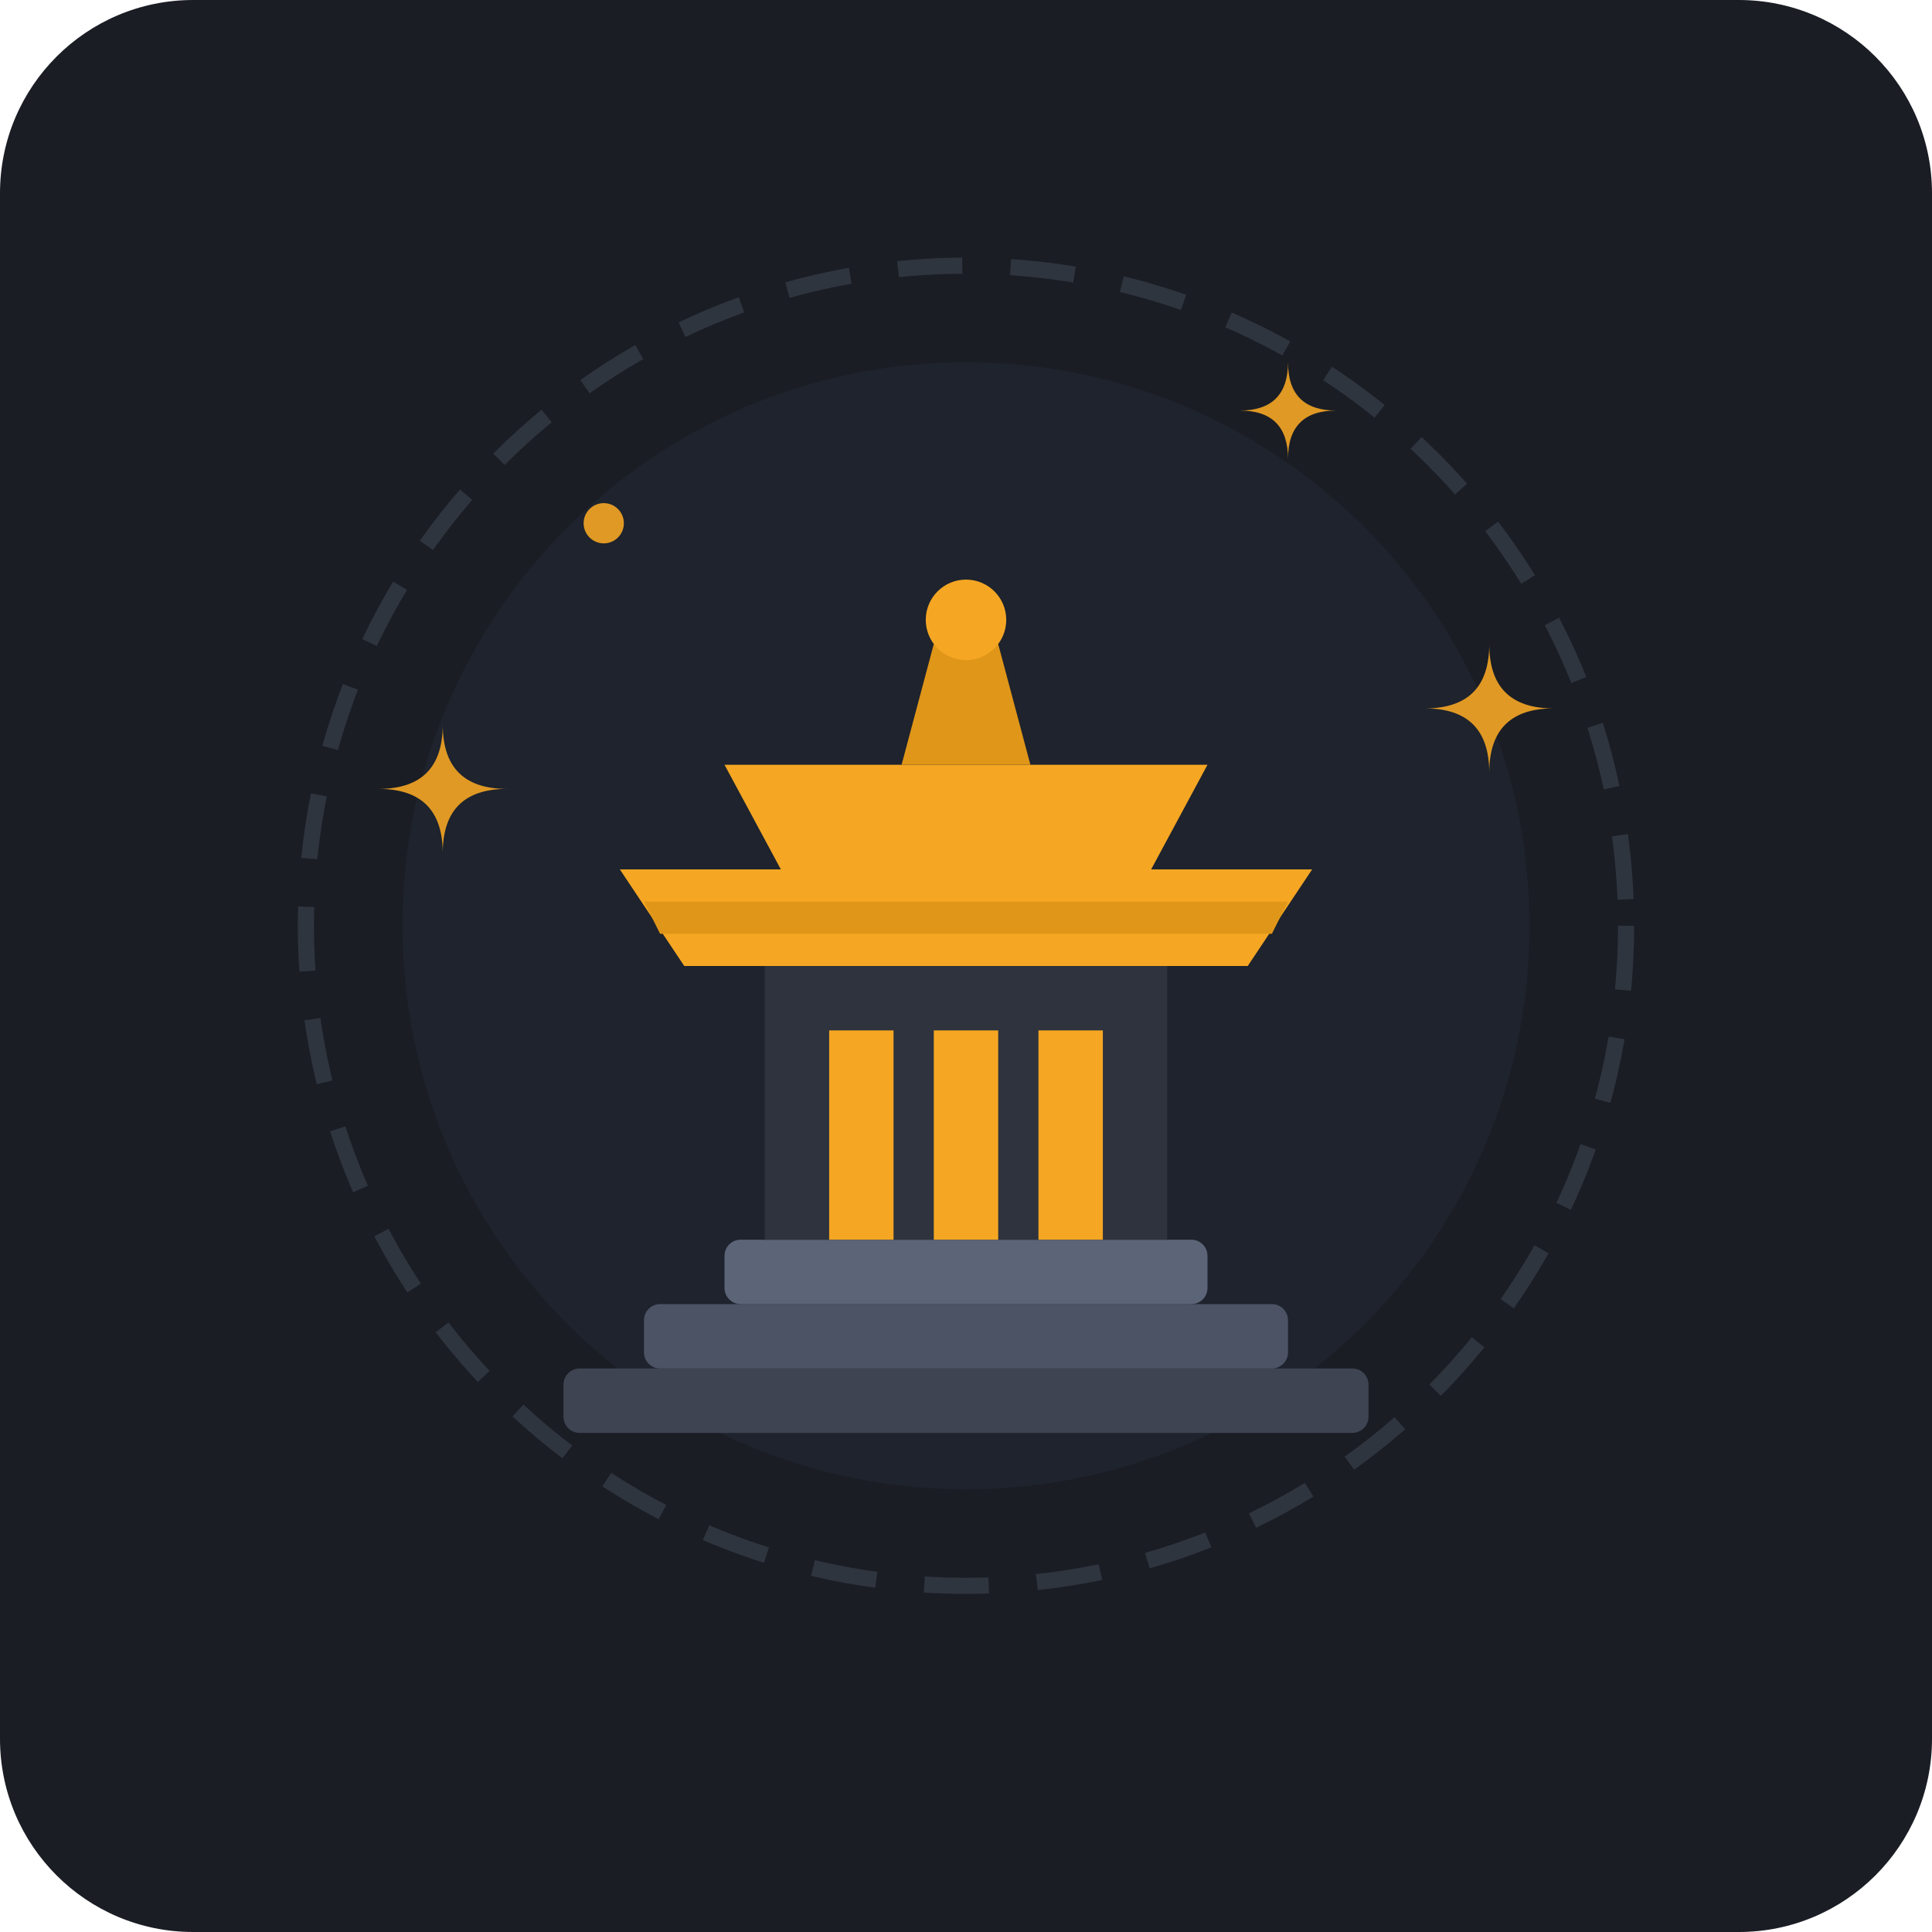
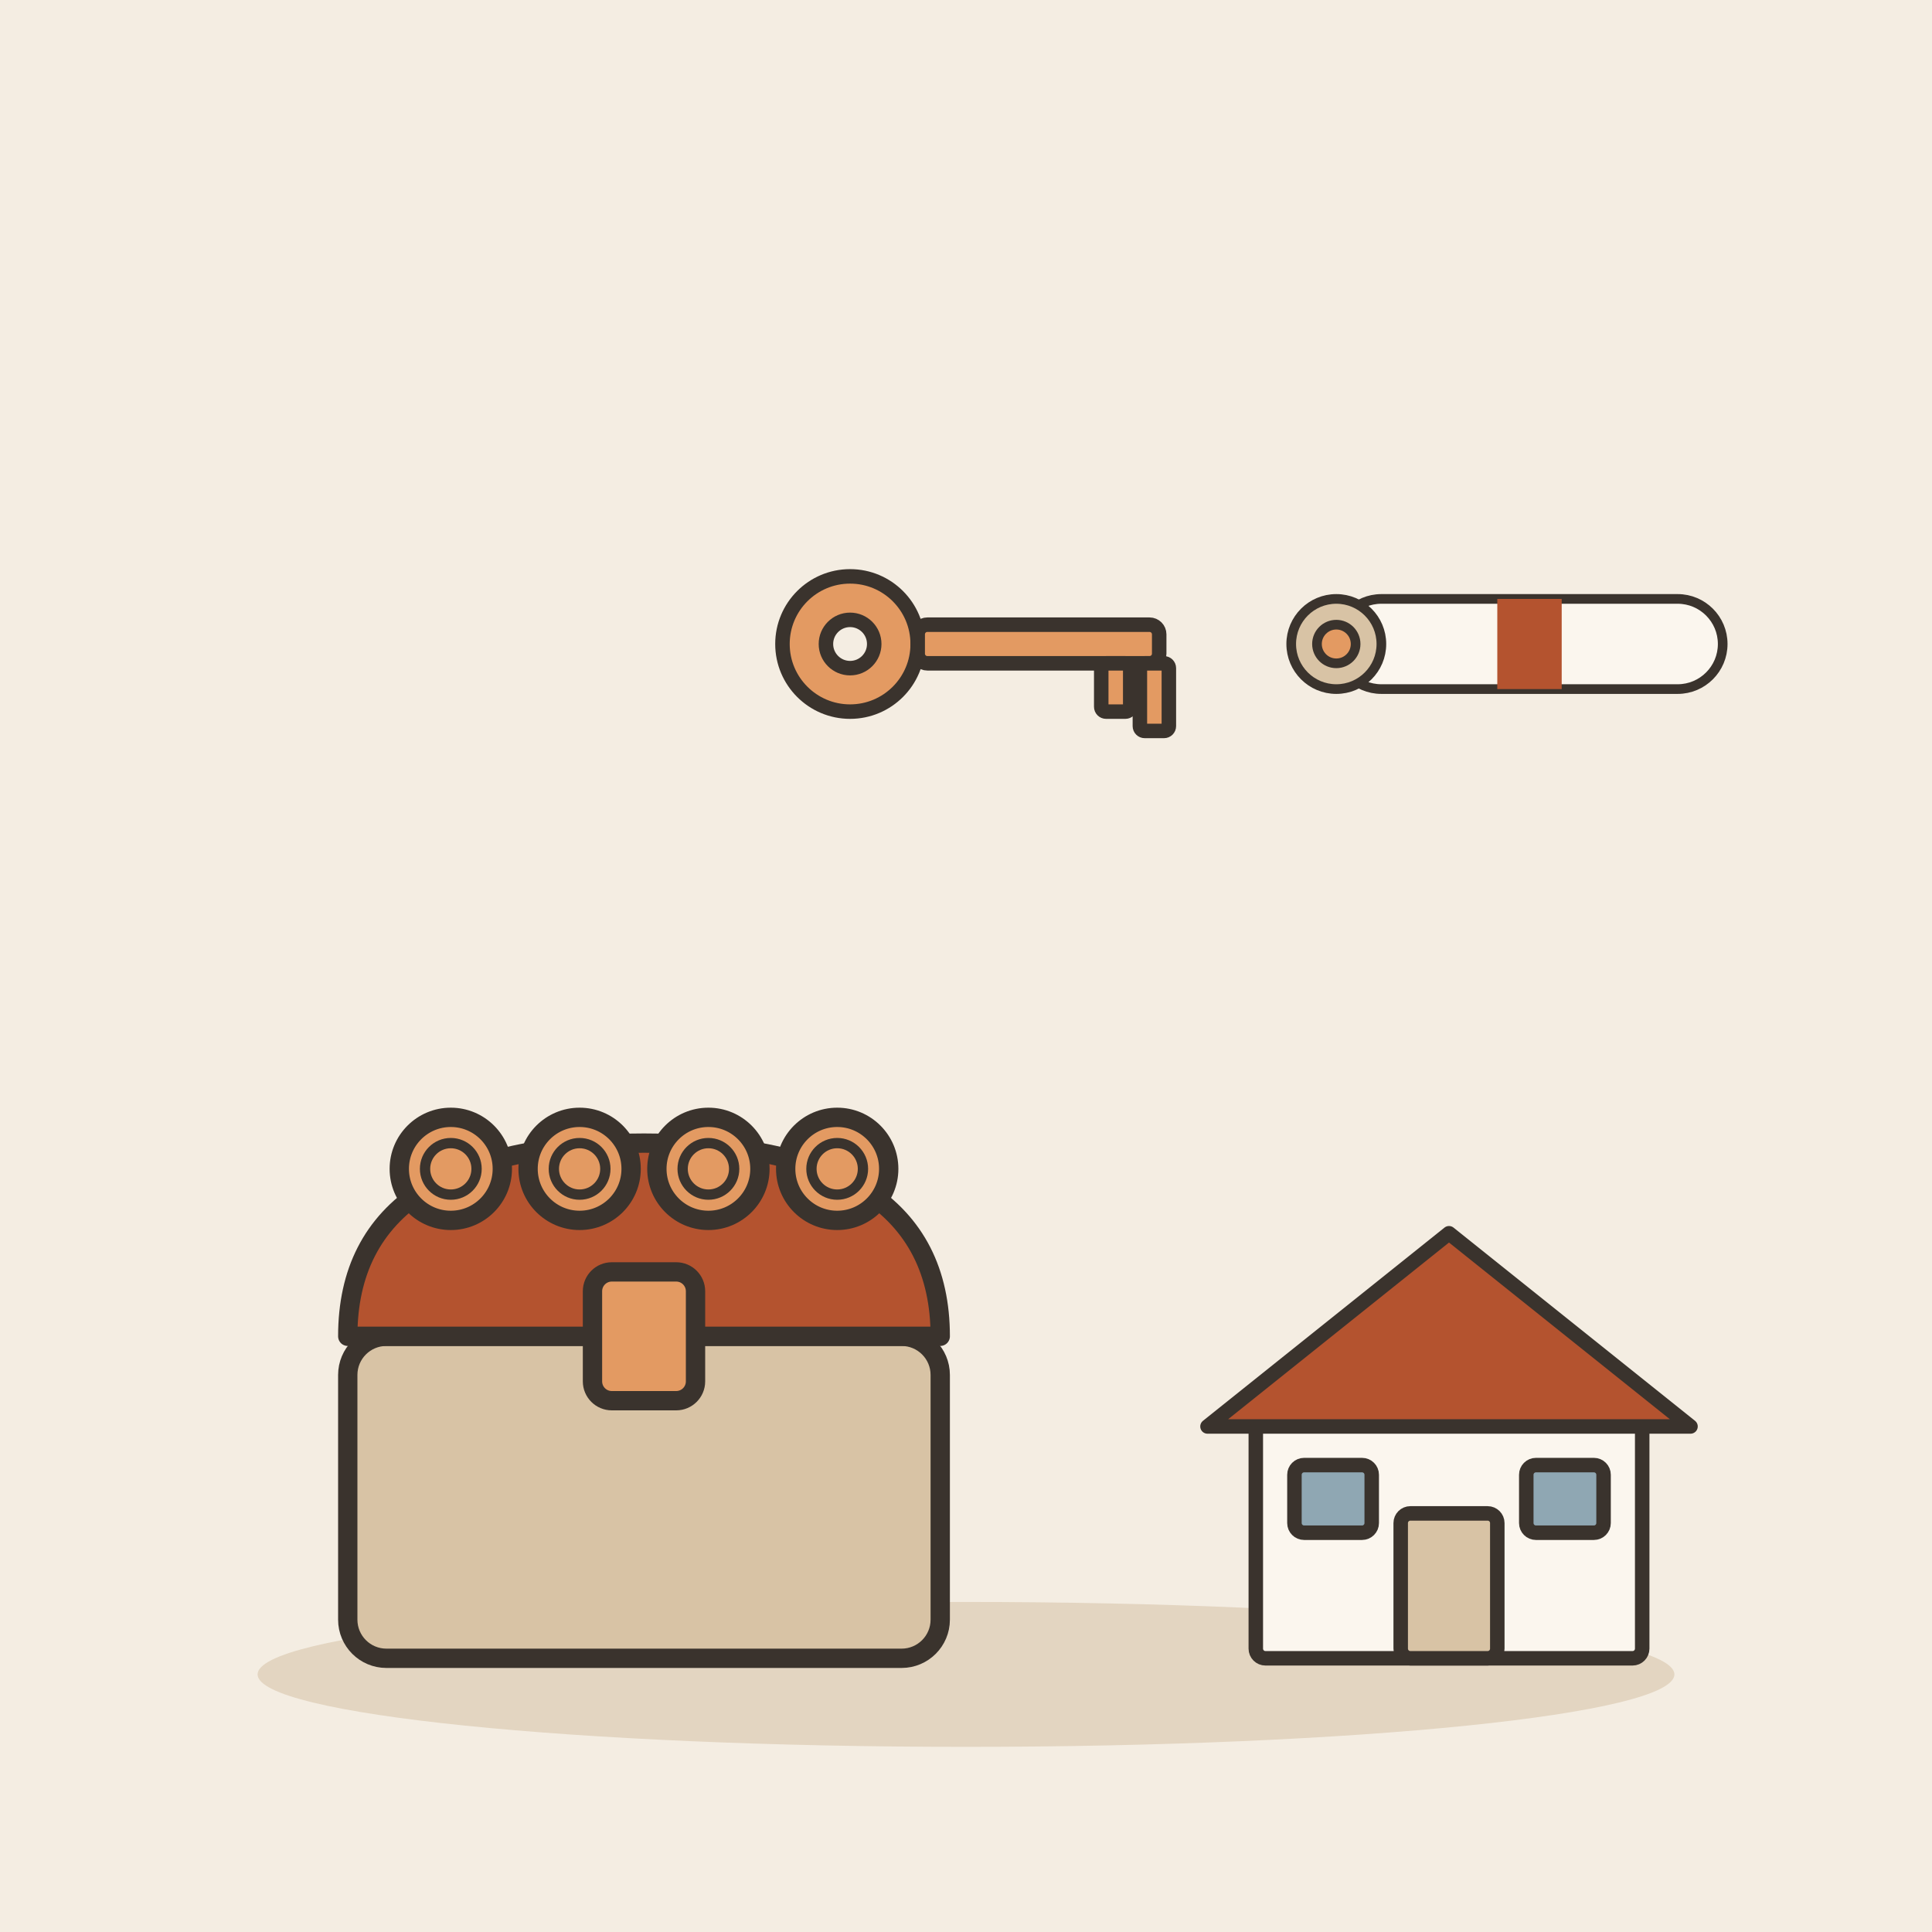
- <svg xmlns="http://www.w3.org/2000/svg" width="240" height="240" viewBox="0 0 240">
-   <rect width="240" height="240" rx="24" fill="#1A1D24" />
-   <circle cx="120" cy="115" r="70" fill="#222733" opacity="0.6" />
-   <g transform="translate(0, 5)">
-     <rect x="70" y="165" width="100" height="8" rx="2" fill="#3E4452" />
-     <rect x="80" y="157" width="80" height="8" rx="2" fill="#4C5365" />
-     <rect x="90" y="149" width="60" height="8" rx="2" fill="#5C6478" />
-     <rect x="95" y="115" width="50" height="34" fill="#2E333D" />
-     <rect x="103" y="123" width="8" height="26" fill="#F5A623" />
-     <rect x="116" y="123" width="8" height="26" fill="#F5A623" />
-     <rect x="129" y="123" width="8" height="26" fill="#F5A623" />
-     <path d="M 85 115 L 155 115 L 163 103 L 77 103 Z" fill="#F5A623" />
-     <path d="M 82 111 L 158 111 L 160 107 L 80 107 Z" fill="#E09618" />
-     <path d="M 97 103 L 143 103 L 150 90 L 90 90 Z" fill="#F5A623" />
-     <path d="M 112 90 L 128 90 L 124 75 L 116 75 Z" fill="#E09618" />
-     <circle cx="120" cy="72" r="5" fill="#F5A623" />
+ <svg xmlns="http://www.w3.org/2000/svg" viewBox="0 0 240 240" data-style="editorial">
+   <rect width="240" height="240" fill="#F4EDE2" />
+   <ellipse cx="120" cy="208" rx="88" ry="9" fill="#E3D5C1" />
+   <g transform="translate(80 190) scale(0.8 0.8)">
+     <rect x="-46" y="-30" width="92" height="50" rx="6" fill="#D8C3A5" stroke="#3A332D" stroke-width="3" stroke-linecap="round" stroke-linejoin="round" />
+     <path d="M-46 -30Q-46 -60 0 -60Q46 -60 46 -30Z" fill="#B4532F" stroke="#3A332D" stroke-width="3" stroke-linecap="round" stroke-linejoin="round" />
+     <rect x="-8" y="-40" width="16" height="20" rx="3" fill="#E39A62" stroke="#3A332D" stroke-width="3" stroke-linecap="round" stroke-linejoin="round" />
+     <circle cx="-30" cy="-56" r="8" fill="#E39A62" stroke="#3A332D" stroke-width="3" stroke-linecap="round" stroke-linejoin="round" />
+     <circle cx="-30" cy="-56" r="4" fill="none" stroke="#3A332D" stroke-linecap="round" stroke-linejoin="round" stroke-width="1.6" />
+     <circle cx="-10" cy="-56" r="8" fill="#E39A62" stroke="#3A332D" stroke-width="3" stroke-linecap="round" stroke-linejoin="round" />
+     <circle cx="-10" cy="-56" r="4" fill="none" stroke="#3A332D" stroke-linecap="round" stroke-linejoin="round" stroke-width="1.6" />
+     <circle cx="10" cy="-56" r="8" fill="#E39A62" stroke="#3A332D" stroke-width="3" stroke-linecap="round" stroke-linejoin="round" />
+     <circle cx="10" cy="-56" r="4" fill="none" stroke="#3A332D" stroke-linecap="round" stroke-linejoin="round" stroke-width="1.6" />
+     <circle cx="30" cy="-56" r="8" fill="#E39A62" stroke="#3A332D" stroke-width="3" stroke-linecap="round" stroke-linejoin="round" />
+     <circle cx="30" cy="-56" r="4" fill="none" stroke="#3A332D" stroke-linecap="round" stroke-linejoin="round" stroke-width="1.6" />
  </g>
-   <g fill="#F5A623" opacity="0.9">
-     <path d="M 55 90 Q 55 98 47 98 Q 55 98 55 106 Q 55 98 63 98 Q 55 98 55 90 Z" />
-     <path d="M 185 80 Q 185 88 177 88 Q 185 88 185 96 Q 185 88 193 88 Q 185 88 185 80 Z" />
-     <path d="M 160 45 Q 160 51 154 51 Q 160 51 160 57 Q 160 51 166 51 Q 160 51 160 45 Z" />
-     <circle cx="75" cy="65" r="2.5" />
+   <g transform="translate(180 206) scale(0.6 0.6)">
+     <rect x="-40" y="-50" width="80" height="50" rx="2" fill="#FBF6EE" stroke="#3A332D" stroke-width="3" stroke-linecap="round" stroke-linejoin="round" />
+     <path d="M-50 -48L0 -88L50 -48Z" fill="#B4532F" stroke="#3A332D" stroke-width="3" stroke-linecap="round" stroke-linejoin="round" />
+     <rect x="-10" y="-30" width="20" height="30" rx="2" fill="#D8C3A5" stroke="#3A332D" stroke-width="3" stroke-linecap="round" stroke-linejoin="round" />
+     <rect x="-32" y="-40" width="16" height="14" rx="2" fill="#8FA7B3" stroke="#3A332D" stroke-width="3" stroke-linecap="round" stroke-linejoin="round" />
+     <rect x="16" y="-40" width="16" height="14" rx="2" fill="#8FA7B3" stroke="#3A332D" stroke-width="3" stroke-linecap="round" stroke-linejoin="round" />
  </g>
-   <circle cx="120" cy="115" r="82" fill="none" stroke="#3E4452" stroke-width="2" stroke-dasharray="8 6" opacity="0.6" />
+   <g transform="translate(120 80) scale(0.6 0.6)">
+     <circle cx="-24" cy="0" r="14" fill="#E39A62" stroke="#3A332D" stroke-width="3" stroke-linecap="round" stroke-linejoin="round" />
+     <circle cx="-24" cy="0" r="5" fill="#F4EDE2" stroke="#3A332D" stroke-width="3" stroke-linecap="round" stroke-linejoin="round" />
+     <rect x="-10" y="-4" width="50" height="8" rx="2" fill="#E39A62" stroke="#3A332D" stroke-width="3" stroke-linecap="round" stroke-linejoin="round" />
+     <rect x="28" y="4" width="6" height="10" rx="1" fill="#E39A62" stroke="#3A332D" stroke-width="3" stroke-linecap="round" stroke-linejoin="round" />
+     <rect x="36" y="4" width="6" height="14" rx="1" fill="#E39A62" stroke="#3A332D" stroke-width="3" stroke-linecap="round" stroke-linejoin="round" />
+   </g>
+   <g transform="translate(190 80) scale(0.4 0.4)">
+     <rect x="-60" y="-14" width="120" height="28" rx="14" fill="#FBF6EE" stroke="#3A332D" stroke-width="3" stroke-linecap="round" stroke-linejoin="round" />
+     <circle cx="-60" cy="0" r="14" fill="#D8C3A5" stroke="#3A332D" stroke-width="3" stroke-linecap="round" stroke-linejoin="round" />
+     <circle cx="-60" cy="0" r="6" fill="#E39A62" stroke="#3A332D" stroke-width="3" stroke-linecap="round" stroke-linejoin="round" />
+     <rect x="-10" y="-14" width="20" height="28" rx="0" fill="#B4532F" />
+   </g>
</svg>
